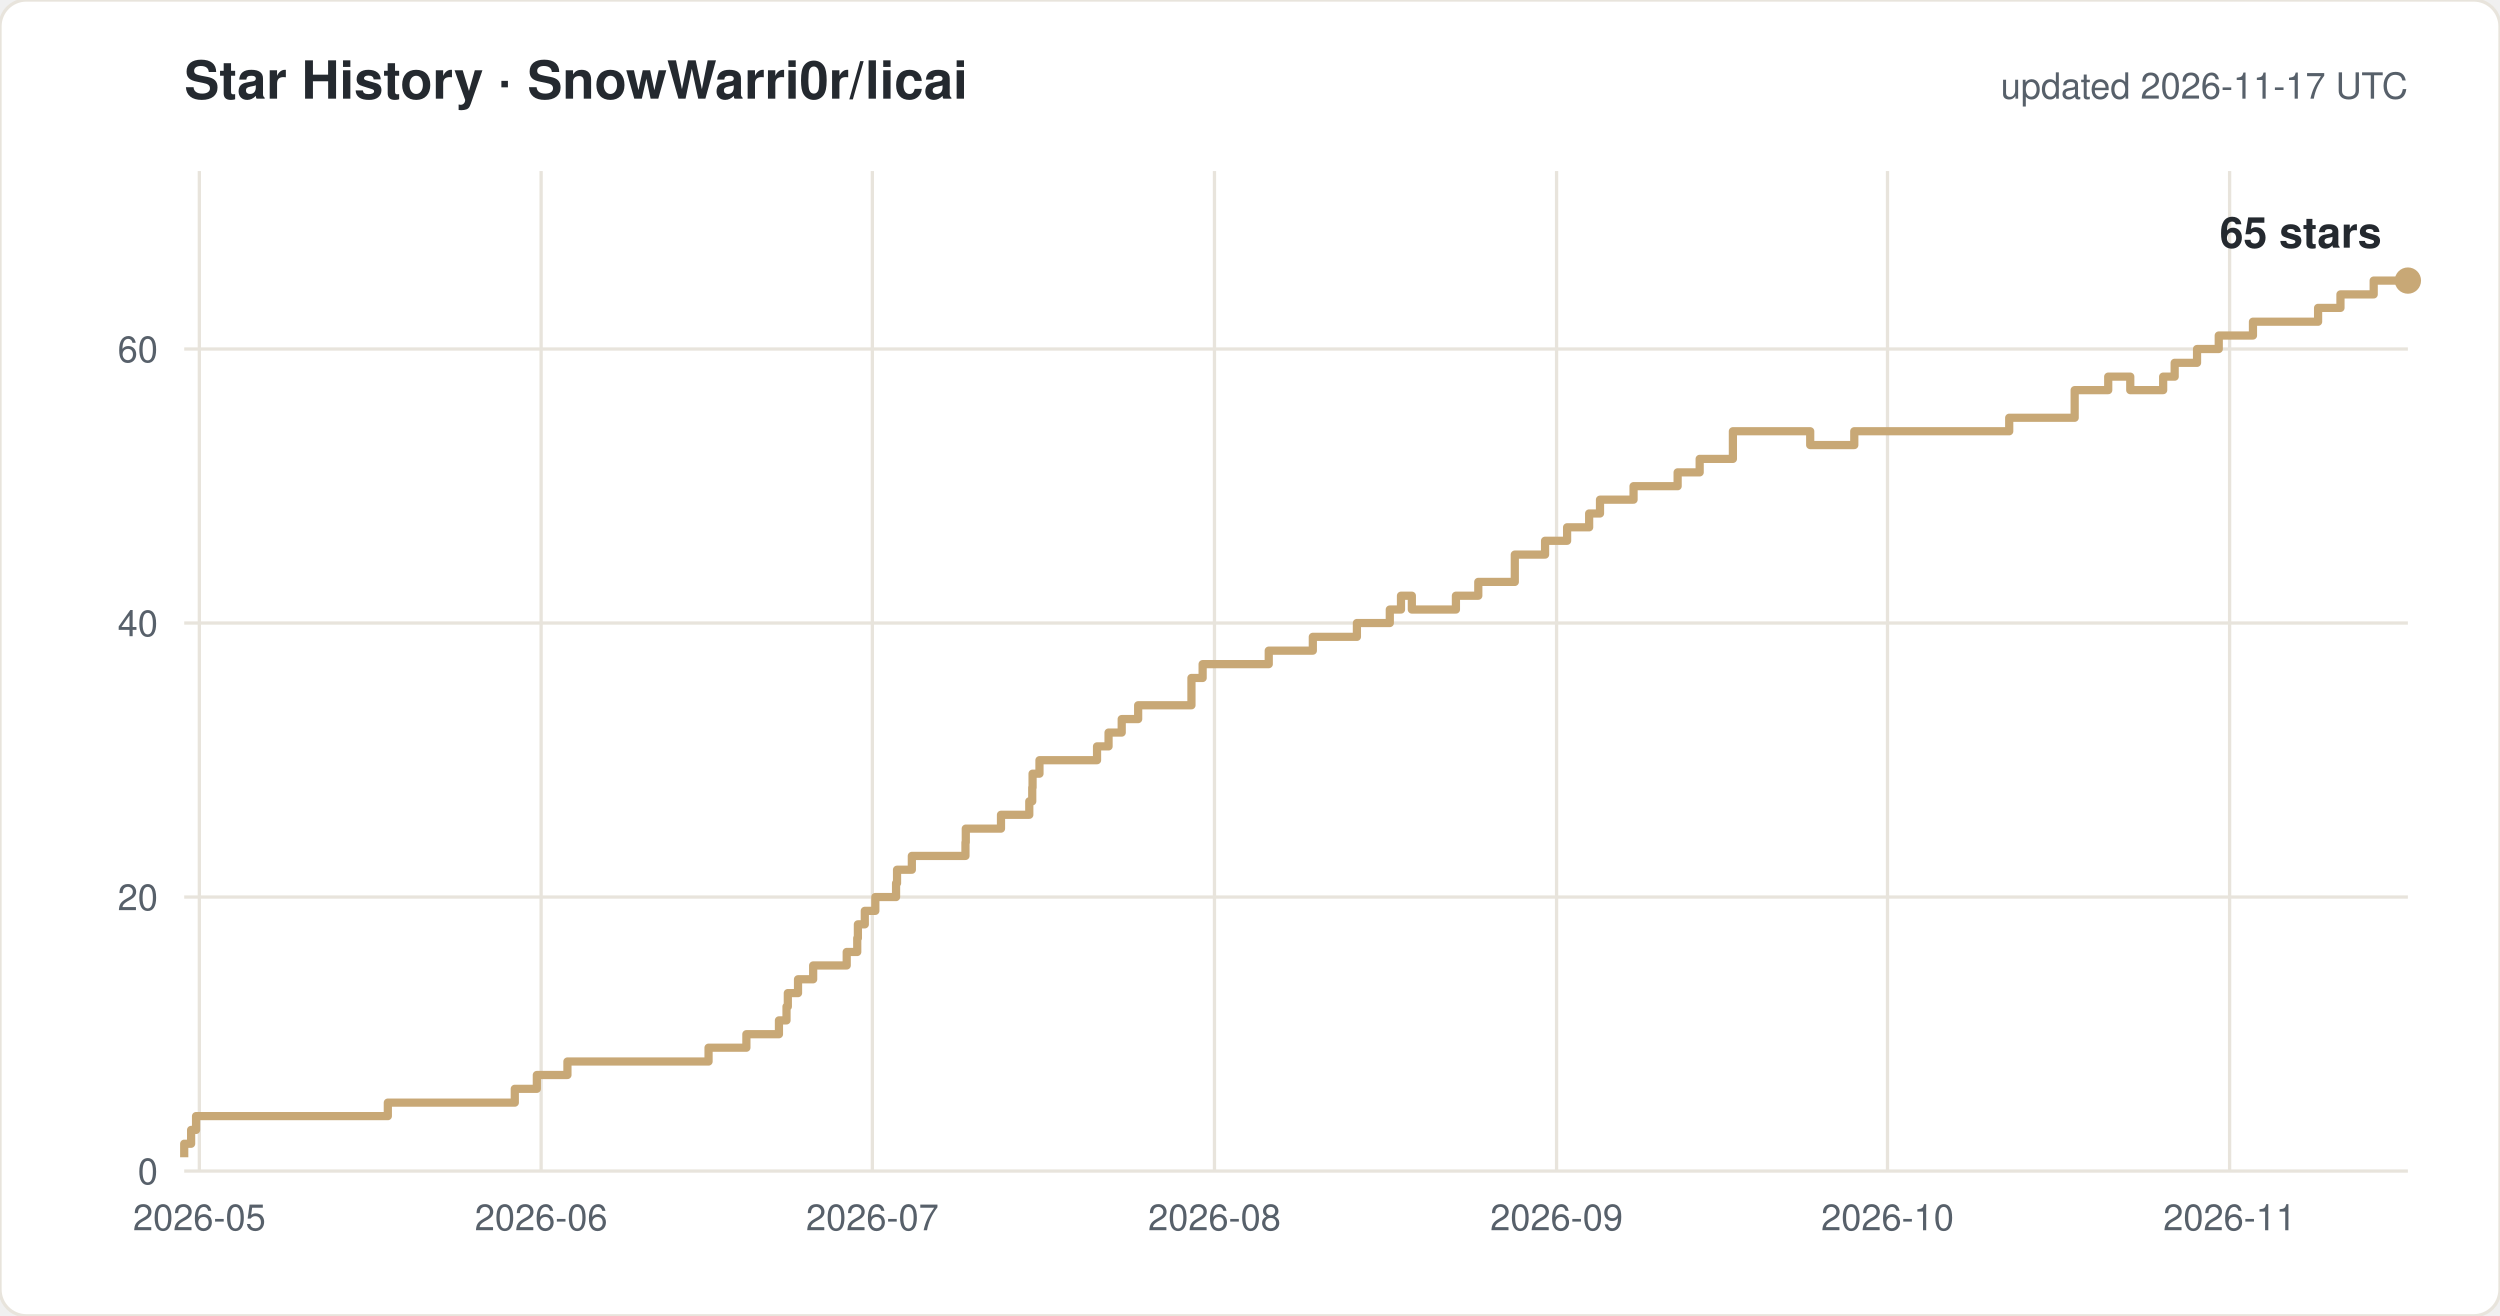
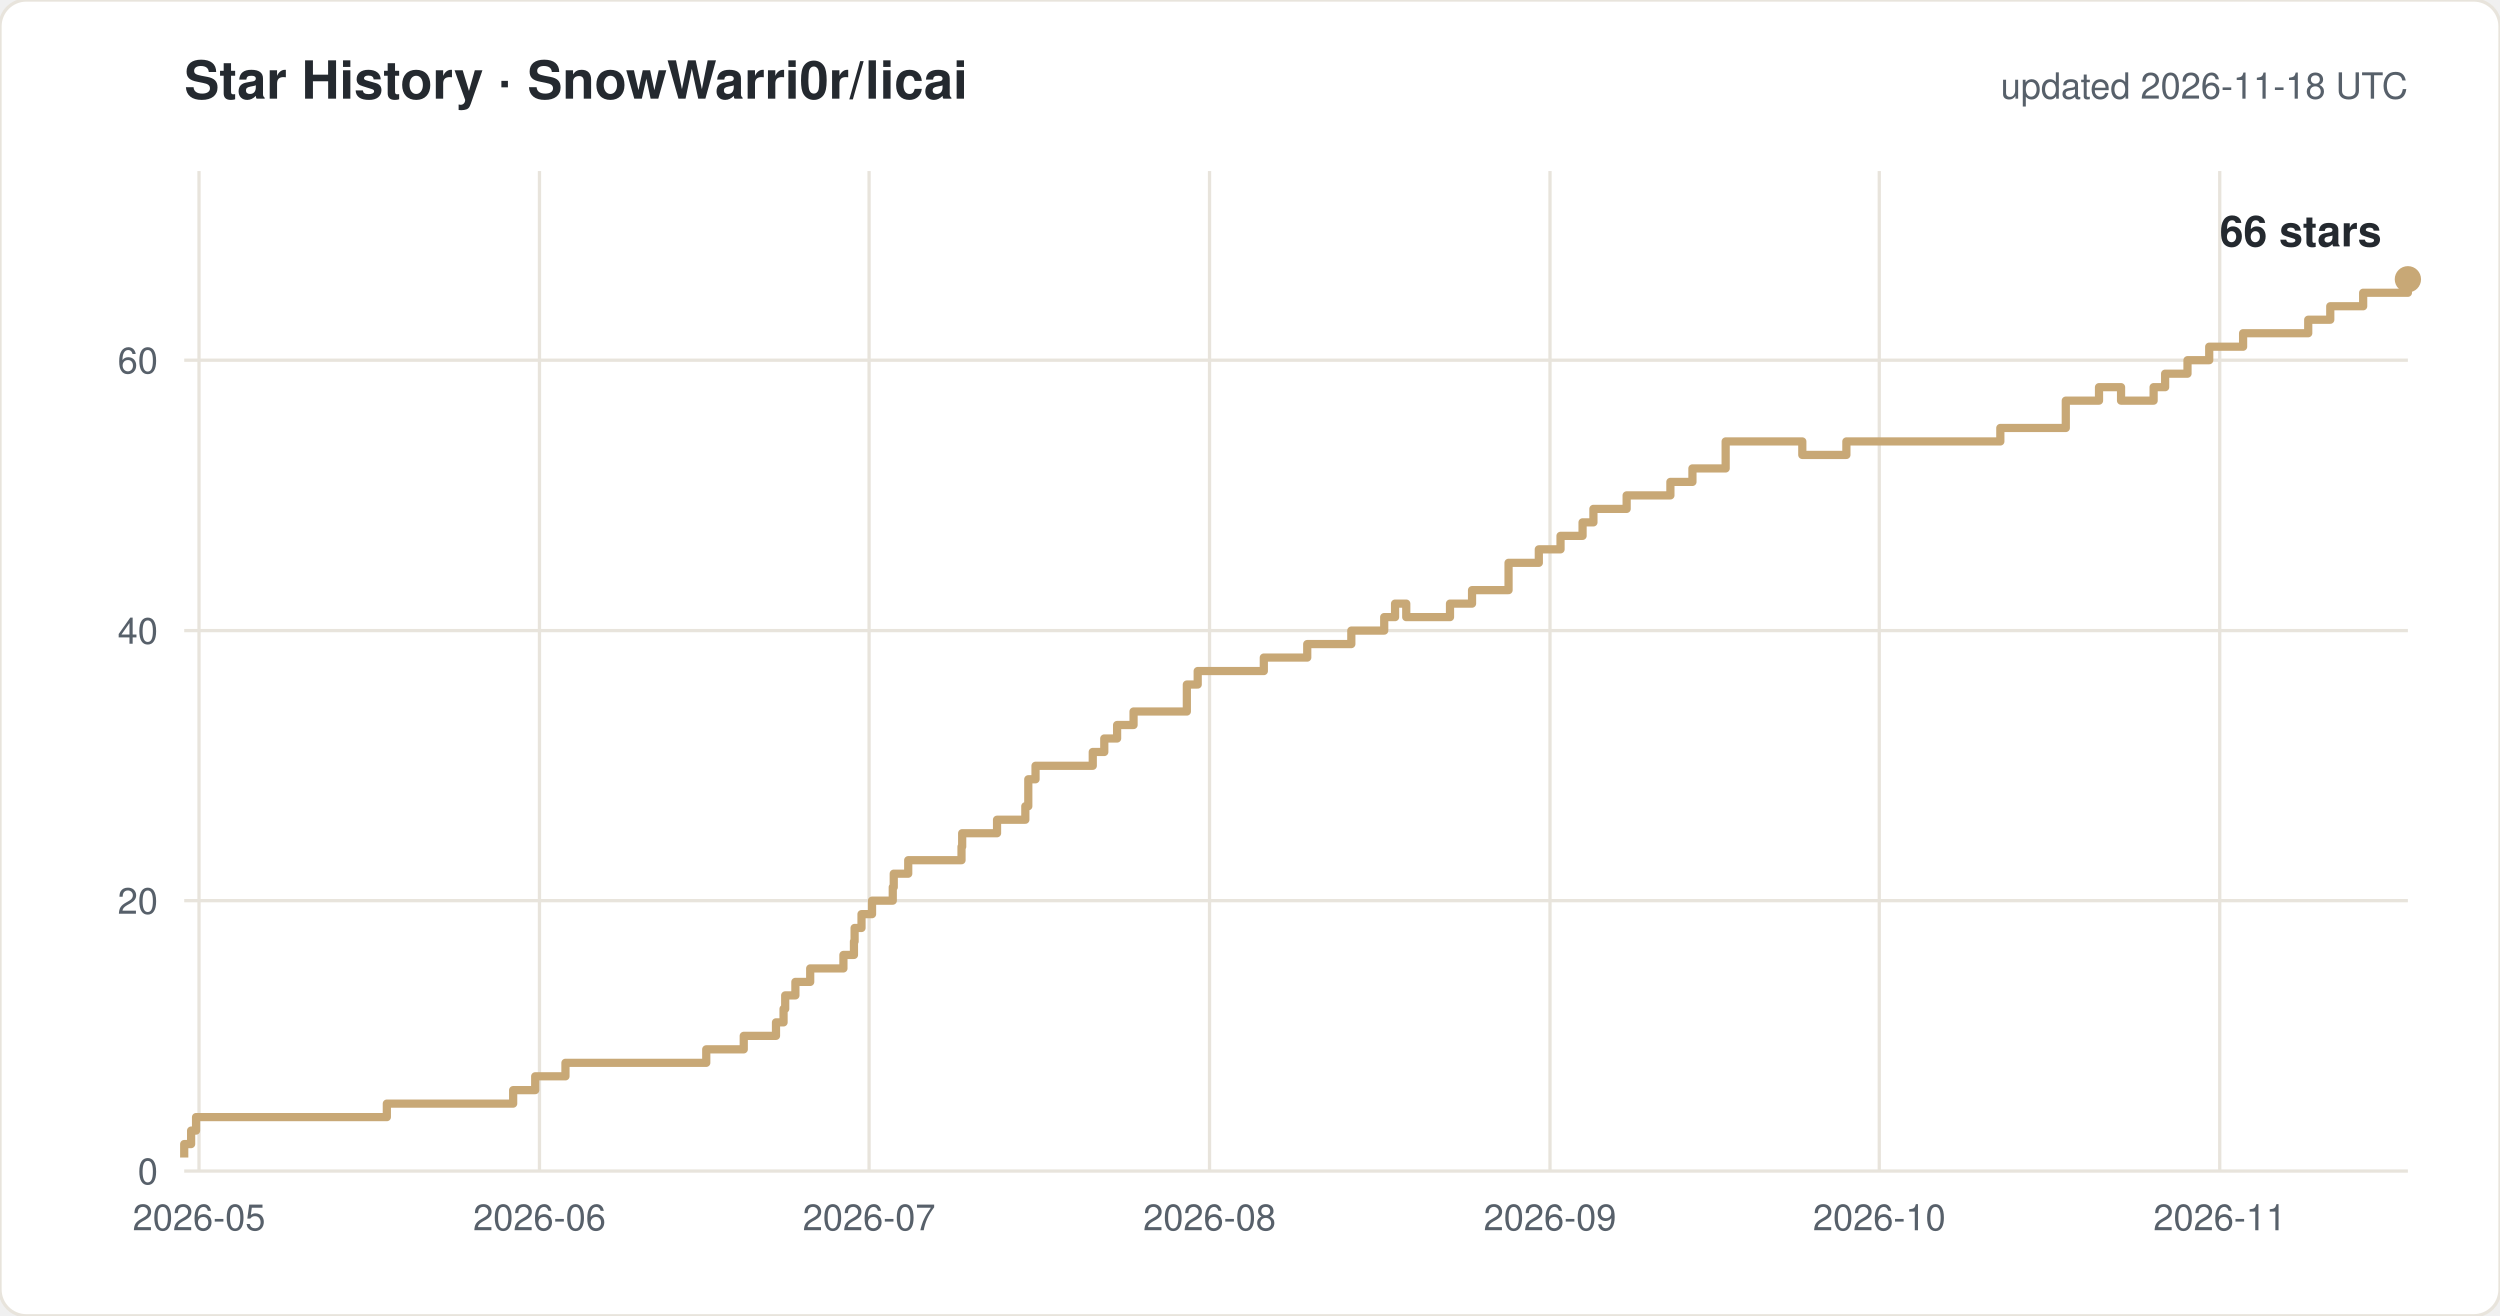
<svg xmlns="http://www.w3.org/2000/svg" width="760" height="400" viewBox="0 0 760 400" font-family="-apple-system,Segoe UI,Helvetica,Arial,sans-serif">
  <rect width="760" height="400" rx="8" fill="#ffffff" stroke="#e8e4dc" />
  <text x="56" y="30" font-size="16" font-weight="600" fill="#24292f">Star History · SnowWarri0r/licai</text>
-   <text x="732" y="30" font-size="11" fill="#57606a" text-anchor="end">updated 2026-11-17 UTC</text>
+   <text x="732" y="30" font-size="11" fill="#57606a" text-anchor="end">updated 2026-11-18 UTC</text>
  <line x1="56" y1="356.0" x2="732" y2="356.0" stroke="#e8e4dc" />
  <text x="48" y="360.0" font-size="11" fill="#57606a" text-anchor="end">0</text>
-   <line x1="56" y1="272.7" x2="732" y2="272.7" stroke="#e8e4dc" />
-   <text x="48" y="276.7" font-size="11" fill="#57606a" text-anchor="end">20</text>
-   <line x1="56" y1="189.4" x2="732" y2="189.4" stroke="#e8e4dc" />
-   <text x="48" y="193.4" font-size="11" fill="#57606a" text-anchor="end">40</text>
-   <line x1="56" y1="106.1" x2="732" y2="106.1" stroke="#e8e4dc" />
-   <text x="48" y="110.1" font-size="11" fill="#57606a" text-anchor="end">60</text>
-   <line x1="60.6" y1="52" x2="60.6" y2="356" stroke="#e8e4dc" />
-   <text x="60.6" y="374" font-size="11" fill="#57606a" text-anchor="middle">2026-05</text>
-   <line x1="164.5" y1="52" x2="164.5" y2="356" stroke="#e8e4dc" />
-   <text x="164.5" y="374" font-size="11" fill="#57606a" text-anchor="middle">2026-06</text>
-   <line x1="265.2" y1="52" x2="265.2" y2="356" stroke="#e8e4dc" />
-   <text x="265.2" y="374" font-size="11" fill="#57606a" text-anchor="middle">2026-07</text>
-   <line x1="369.2" y1="52" x2="369.2" y2="356" stroke="#e8e4dc" />
-   <text x="369.2" y="374" font-size="11" fill="#57606a" text-anchor="middle">2026-08</text>
-   <line x1="473.2" y1="52" x2="473.2" y2="356" stroke="#e8e4dc" />
-   <text x="473.2" y="374" font-size="11" fill="#57606a" text-anchor="middle">2026-09</text>
-   <line x1="573.8" y1="52" x2="573.8" y2="356" stroke="#e8e4dc" />
-   <text x="573.8" y="374" font-size="11" fill="#57606a" text-anchor="middle">2026-10</text>
-   <line x1="677.8" y1="52" x2="677.8" y2="356" stroke="#e8e4dc" />
-   <text x="677.8" y="374" font-size="11" fill="#57606a" text-anchor="middle">2026-11</text>
-   <path d="M 56.0 351.8 H 56.0 V 347.7 H 58.1 V 343.5 H 59.6 V 339.3 H 117.9 V 335.2 H 156.5 V 331.0 H 163.2 V 326.8 H 172.5 V 322.7 H 215.4 V 318.5 H 226.9 V 314.4 H 236.8 V 310.2 H 239.1 V 306.0 H 239.5 V 301.9 H 242.6 V 297.7 H 247.2 V 293.5 H 257.4 V 289.4 H 260.6 V 285.2 H 260.8 V 281.0 H 262.9 V 276.9 H 266.1 V 272.7 H 272.4 V 268.5 H 272.7 V 264.4 H 277.2 V 260.2 H 293.5 V 256.1 H 293.6 V 251.9 H 304.3 V 247.7 H 312.9 V 243.6 H 313.8 V 239.4 H 313.9 V 235.2 H 316.0 V 231.1 H 333.5 V 226.9 H 337.0 V 222.7 H 341.0 V 218.6 H 346.0 V 214.4 H 362.2 V 206.1 H 365.6 V 201.9 H 385.7 V 197.8 H 399.1 V 193.6 H 412.5 V 189.4 H 422.5 V 185.3 H 425.9 V 181.1 H 429.2 V 185.3 H 442.6 V 181.1 H 449.4 V 176.9 H 460.5 V 168.6 H 469.7 V 164.4 H 476.4 V 160.3 H 483.1 V 156.1 H 486.4 V 151.9 H 496.6 V 147.8 H 510.0 V 143.6 H 516.7 V 139.5 H 526.8 V 131.1 H 550.3 V 135.3 H 563.7 V 131.1 H 610.8 V 127.0 H 630.7 V 118.6 H 640.9 V 114.5 H 647.6 V 118.6 H 657.6 V 114.5 H 661.1 V 110.3 H 667.9 V 106.1 H 674.5 V 102.0 H 684.9 V 97.8 H 704.7 V 93.6 H 711.5 V 89.5 H 721.6 V 85.3 H 732.0" fill="none" stroke="#c8a876" stroke-width="2.5" stroke-linejoin="round" />
-   <circle cx="732.0" cy="85.3" r="4" fill="#c8a876" />
-   <text x="724.0" y="75.3" font-size="13" font-weight="600" fill="#24292f" text-anchor="end">65 stars</text>
+   <line x1="56" y1="273.8" x2="732" y2="273.8" stroke="#e8e4dc" />
+   <text x="48" y="277.8" font-size="11" fill="#57606a" text-anchor="end">20</text>
+   <line x1="56" y1="191.7" x2="732" y2="191.7" stroke="#e8e4dc" />
+   <text x="48" y="195.7" font-size="11" fill="#57606a" text-anchor="end">40</text>
+   <line x1="56" y1="109.5" x2="732" y2="109.5" stroke="#e8e4dc" />
+   <text x="48" y="113.5" font-size="11" fill="#57606a" text-anchor="end">60</text>
+   <line x1="60.5" y1="52" x2="60.5" y2="356" stroke="#e8e4dc" />
+   <text x="60.5" y="374" font-size="11" fill="#57606a" text-anchor="middle">2026-05</text>
+   <line x1="164.0" y1="52" x2="164.0" y2="356" stroke="#e8e4dc" />
+   <text x="164.0" y="374" font-size="11" fill="#57606a" text-anchor="middle">2026-06</text>
+   <line x1="264.2" y1="52" x2="264.2" y2="356" stroke="#e8e4dc" />
+   <text x="264.2" y="374" font-size="11" fill="#57606a" text-anchor="middle">2026-07</text>
+   <line x1="367.7" y1="52" x2="367.7" y2="356" stroke="#e8e4dc" />
+   <text x="367.7" y="374" font-size="11" fill="#57606a" text-anchor="middle">2026-08</text>
+   <line x1="471.2" y1="52" x2="471.2" y2="356" stroke="#e8e4dc" />
+   <text x="471.2" y="374" font-size="11" fill="#57606a" text-anchor="middle">2026-09</text>
+   <line x1="571.3" y1="52" x2="571.3" y2="356" stroke="#e8e4dc" />
+   <text x="571.3" y="374" font-size="11" fill="#57606a" text-anchor="middle">2026-10</text>
+   <line x1="674.8" y1="52" x2="674.8" y2="356" stroke="#e8e4dc" />
+   <text x="674.8" y="374" font-size="11" fill="#57606a" text-anchor="middle">2026-11</text>
+   <path d="M 56.0 351.9 H 56.0 V 347.8 H 58.1 V 343.7 H 59.6 V 339.6 H 117.6 V 335.5 H 156.0 V 331.4 H 162.7 V 327.2 H 171.9 V 323.1 H 214.7 V 319.0 H 226.1 V 314.9 H 235.9 V 310.8 H 238.2 V 306.7 H 238.7 V 302.6 H 241.8 V 298.5 H 246.3 V 294.4 H 256.4 V 290.3 H 259.6 V 286.2 H 259.8 V 282.1 H 261.9 V 277.9 H 265.1 V 273.8 H 271.4 V 269.7 H 271.7 V 265.6 H 276.1 V 261.5 H 292.3 V 257.4 H 292.5 V 253.3 H 303.1 V 249.2 H 311.7 V 245.1 H 312.6 V 241.0 H 312.6 V 236.9 H 314.8 V 232.8 H 332.2 V 228.6 H 335.7 V 224.5 H 339.6 V 220.4 H 344.6 V 216.3 H 360.8 V 208.1 H 364.1 V 204.0 H 384.2 V 199.9 H 397.4 V 195.8 H 410.8 V 191.7 H 420.8 V 187.6 H 424.1 V 183.5 H 427.5 V 187.6 H 440.8 V 183.5 H 447.5 V 179.4 H 458.6 V 171.1 H 467.8 V 167.0 H 474.4 V 162.9 H 481.1 V 158.8 H 484.4 V 154.7 H 494.5 V 150.6 H 507.8 V 146.5 H 514.5 V 142.4 H 524.6 V 134.2 H 547.9 V 138.3 H 561.3 V 134.2 H 608.1 V 130.1 H 628.0 V 121.8 H 638.1 V 117.7 H 644.8 V 121.8 H 654.7 V 117.7 H 658.2 V 113.6 H 665.0 V 109.5 H 671.6 V 105.4 H 681.9 V 101.3 H 701.7 V 97.2 H 708.4 V 93.1 H 718.4 V 89.0 H 732.0 V 84.9 H 732.0" fill="none" stroke="#c8a876" stroke-width="2.5" stroke-linejoin="round" />
+   <circle cx="732.0" cy="84.9" r="4" fill="#c8a876" />
+   <text x="724.0" y="74.9" font-size="13" font-weight="600" fill="#24292f" text-anchor="end">66 stars</text>
</svg>
